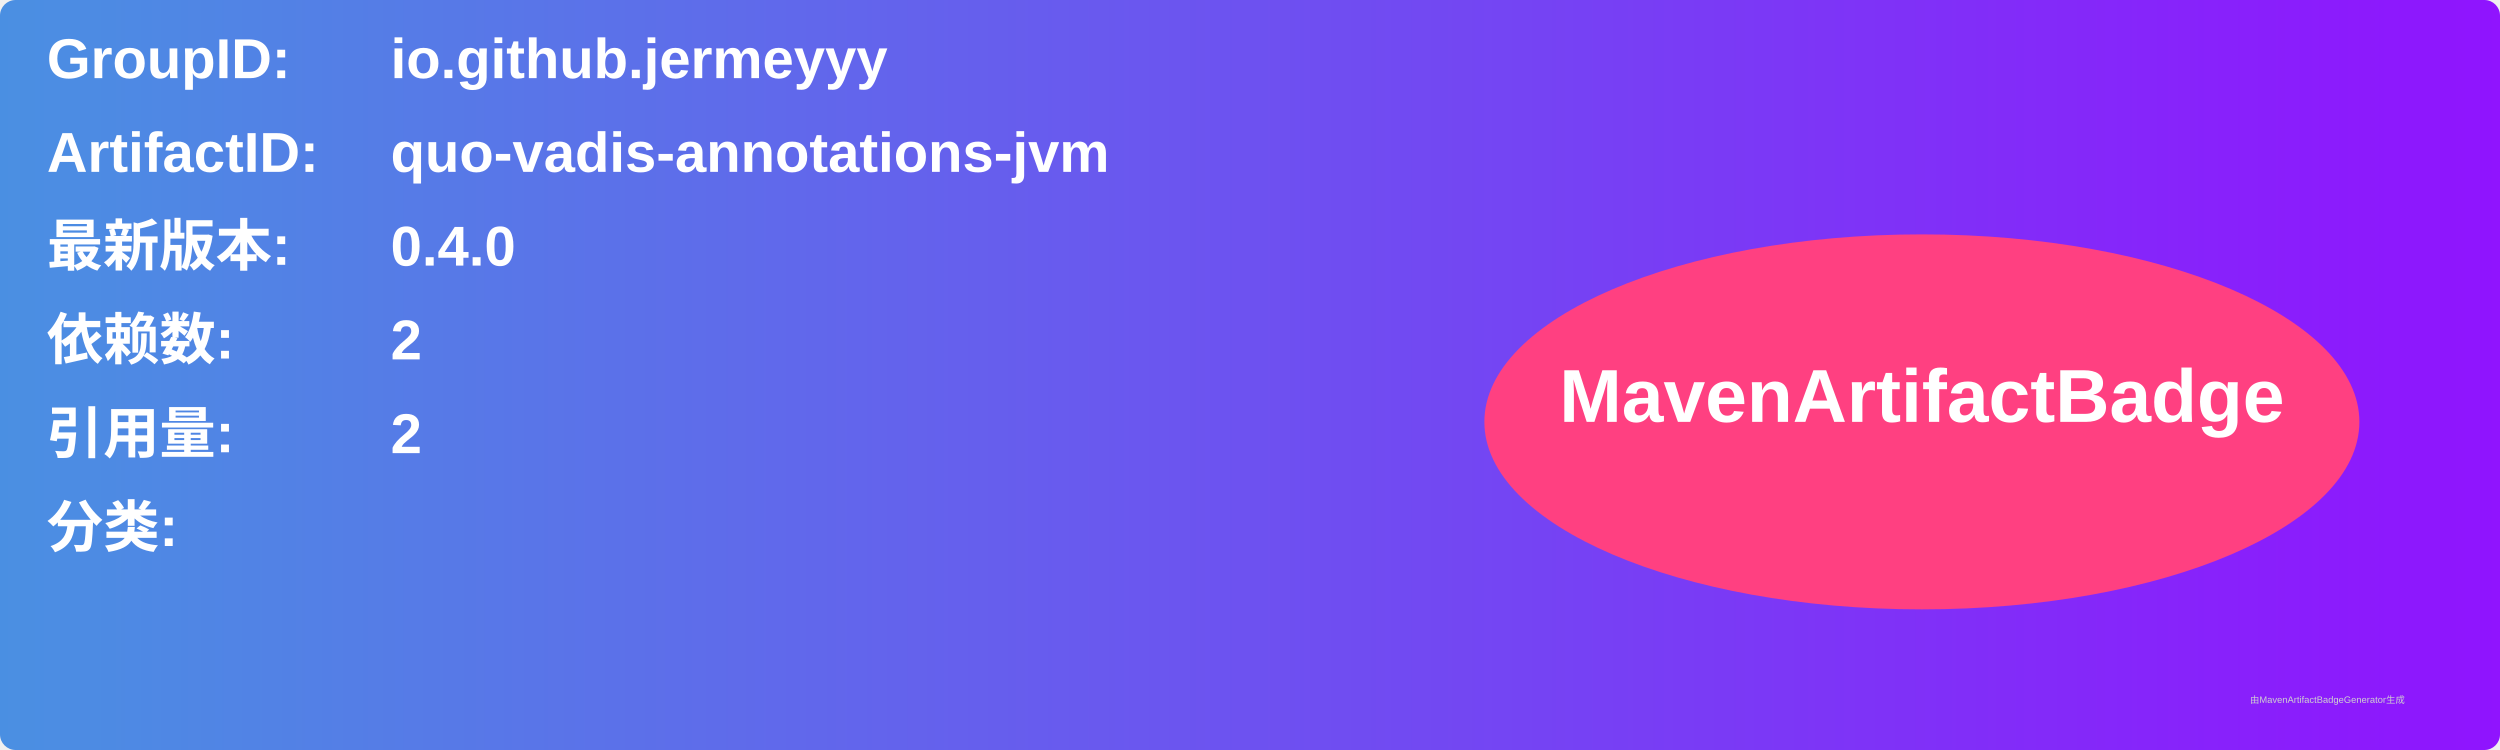
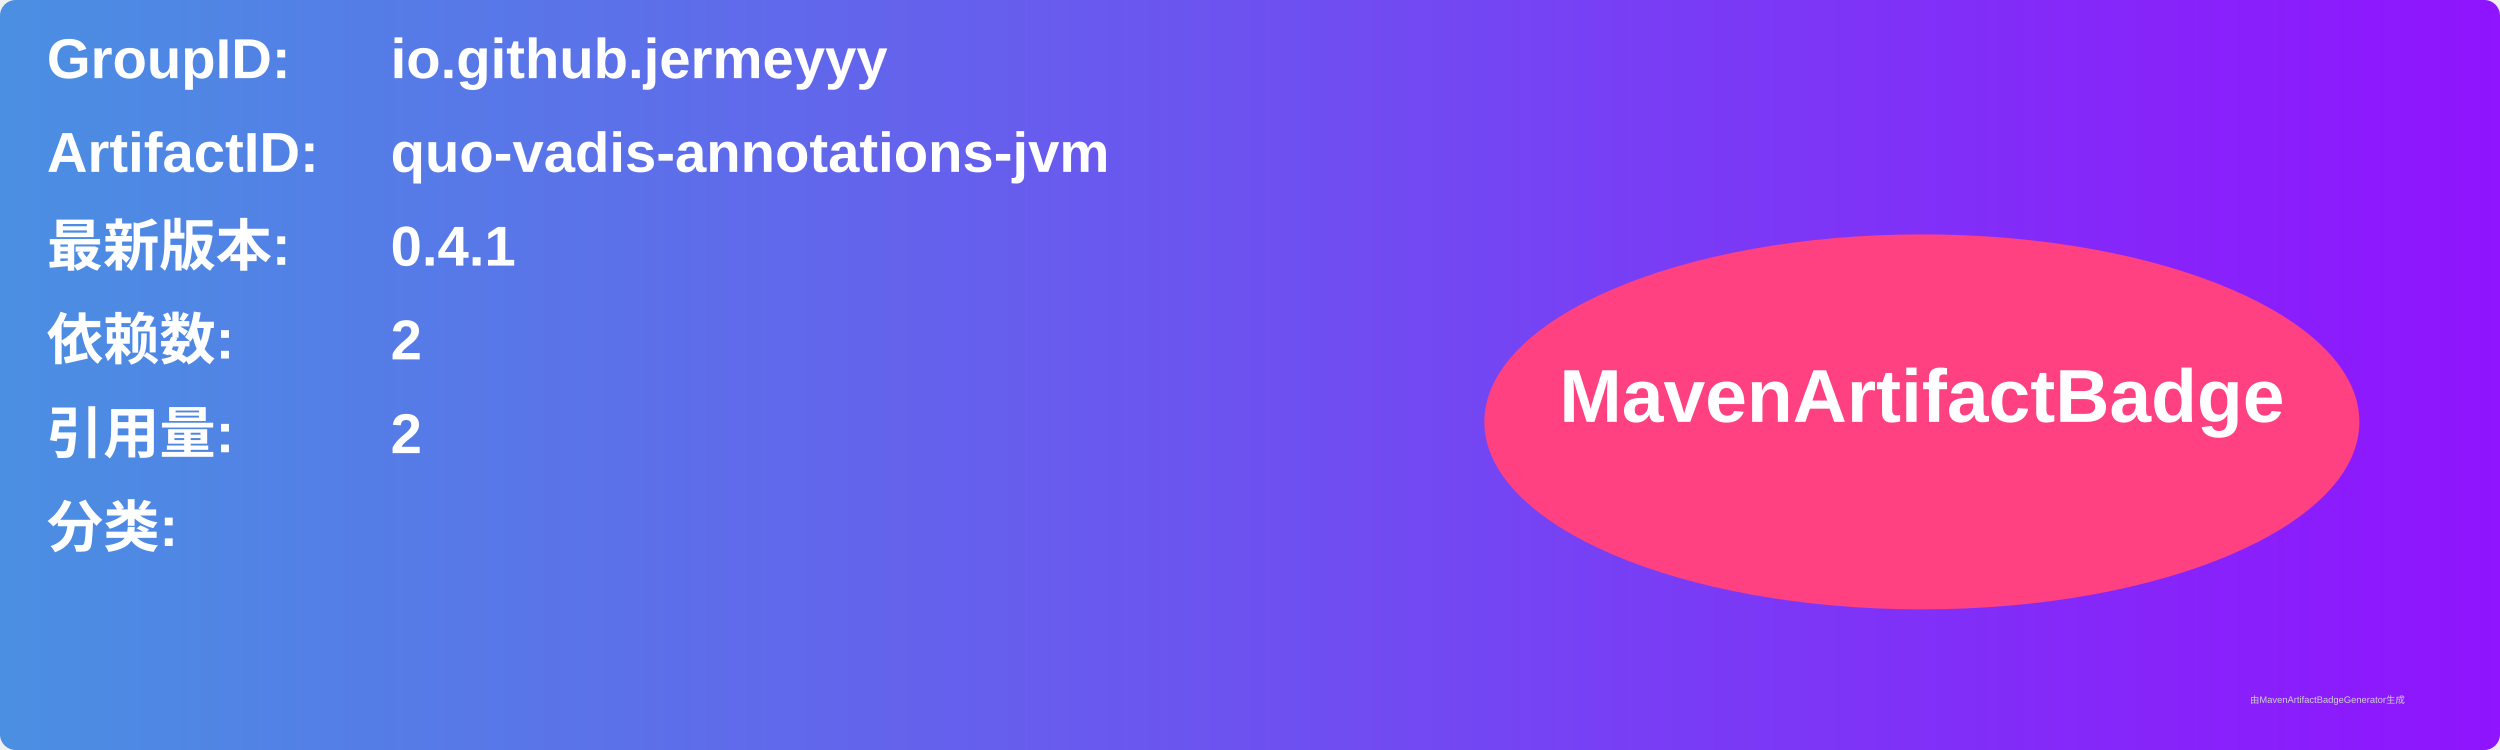
<svg xmlns="http://www.w3.org/2000/svg" width="800" height="240" viewBox="0 0 800 240">
  <linearGradient id="grad" x1="0%" y1="0%" x2="100%" y2="0%">
    <stop offset="0%" stop-color="#4a90e2" />
    <stop offset="100%" stop-color="#9013fe" />
  </linearGradient>
  <rect width="100%" height="100%" rx="5" ry="5" fill="url(#grad)" />
  <g transform="translate(15, 15)">
    <text x="0" y="10" font-family="Arial" font-size="18" fill="white" font-weight="bold" width="260">GroupID:</text>
    <text x="110" y="10" font-family="Arial" font-size="18" fill="white" font-weight="bold" width="460">io.github.jermeyyy</text>
    <text x="0" y="40" font-family="Arial" font-size="18" fill="white" font-weight="bold" width="260">ArtifactID:</text>
    <text x="110" y="40" font-family="Arial" font-size="18" fill="white" font-weight="bold" width="460">quo-vadis-annotations-jvm</text>
    <text x="0" y="70" font-family="Arial" font-size="18" fill="white" font-weight="bold">最新版本:</text>
    <text x="110" y="70" font-family="Arial" font-size="18" fill="white" font-weight="bold">
-       <tspan font-weight="bold">0.4.0</tspan>
+       <tspan font-weight="bold">0.4.1</tspan>
    </text>
    <text x="0" y="100" font-family="Arial" font-size="18" fill="white" font-weight="bold">依赖数: </text>
    <text x="110" y="100" font-family="Arial" font-size="18" fill="white">
      <tspan font-weight="bold">2</tspan>
    </text>
    <text x="0" y="130" font-family="Arial" font-size="18" fill="white" font-weight="bold">引用量: </text>
    <text x="110" y="130" font-family="Arial" font-size="18" fill="white">
      <tspan font-weight="bold">2</tspan>
    </text>
    <text x="0" y="160" font-family="Arial" font-size="18" fill="white" font-weight="bold">分类:</text>
    <text x="10" y="190" font-family="Arial" font-size="10" fill="white">
      <tspan font-weight="bold" />
    </text>
    <ellipse cx="600" cy="120" rx="140" ry="60" fill="#ff4081" />
    <text x="600" y="120" text-anchor="middle" font-family="Arial" font-size="24" fill="white" font-weight="bold">MavenArtifactBadge</text>
  </g>
  <text x="720" y="225" font-family="Arial" font-size="3" fill="#d0d0d0">由MavenArtifactBadgeGenerator生成</text>
</svg>
